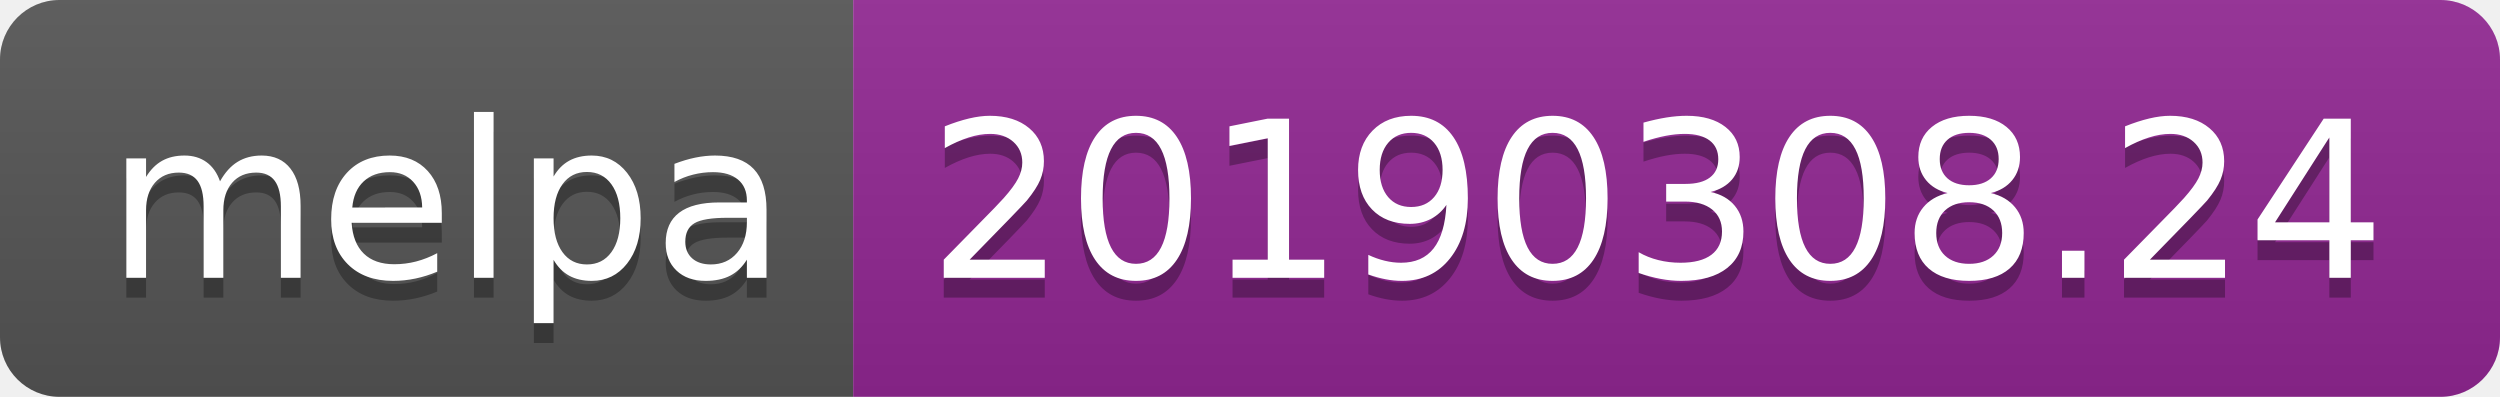
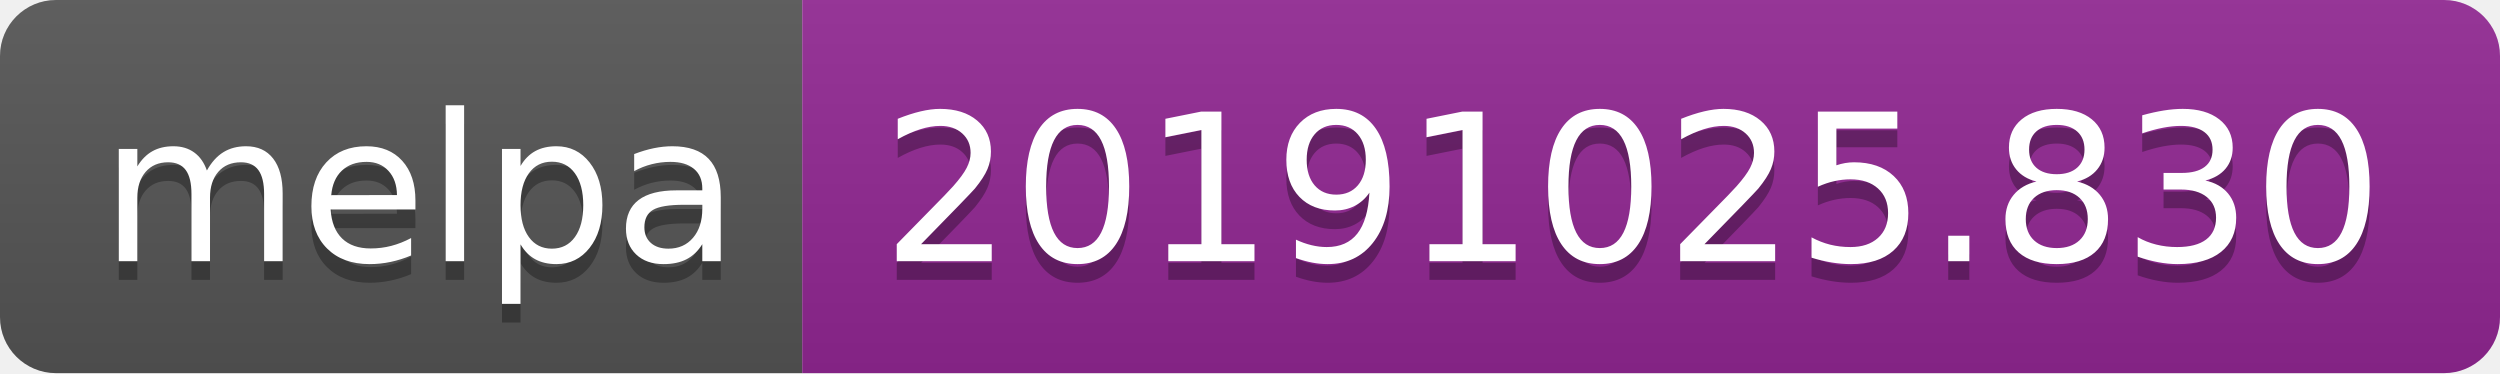
- <svg xmlns="http://www.w3.org/2000/svg" width="126" height="20">
+ <svg xmlns="http://www.w3.org/2000/svg" width="134" height="20">
  <linearGradient id="b" x2="0" y2="100%">
    <stop offset="0" stop-color="#bbb" stop-opacity=".1" />
    <stop offset="1" stop-opacity=".1" />
  </linearGradient>
  <clipPath id="a">
-     <rect width="126" height="20" rx="3" fill="#fff" />
+     <rect width="134" height="20" rx="3" fill="#fff" />
  </clipPath>
  <g clip-path="url(#a)">
    <path fill="#555" d="M0 0h43v20H0z" />
-     <path fill="#922793" d="M43 0h83v20H43z" />
-     <path fill="url(#b)" d="M0 0h126v20H0z" />
+     <path fill="#922793" d="M43 0h91v20H43z" />
+     <path fill="url(#b)" d="M0 0h134v20H0z" />
  </g>
  <g fill="#fff" text-anchor="middle" font-family="DejaVu Sans,Verdana,Geneva,sans-serif" font-size="110">
    <text x="225" y="150" fill="#010101" fill-opacity=".3" transform="scale(.1)" textLength="330">melpa</text>
    <text x="225" y="140" transform="scale(.1)" textLength="330">melpa</text>
-     <text x="835" y="150" fill="#010101" fill-opacity=".3" transform="scale(.1)" textLength="730">20190308.24</text>
-     <text x="835" y="140" transform="scale(.1)" textLength="730">20190308.24</text>
+     <text x="875" y="150" fill="#010101" fill-opacity=".3" transform="scale(.1)" textLength="810">20191025.830</text>
+     <text x="875" y="140" transform="scale(.1)" textLength="810">20191025.830</text>
  </g>
</svg>
